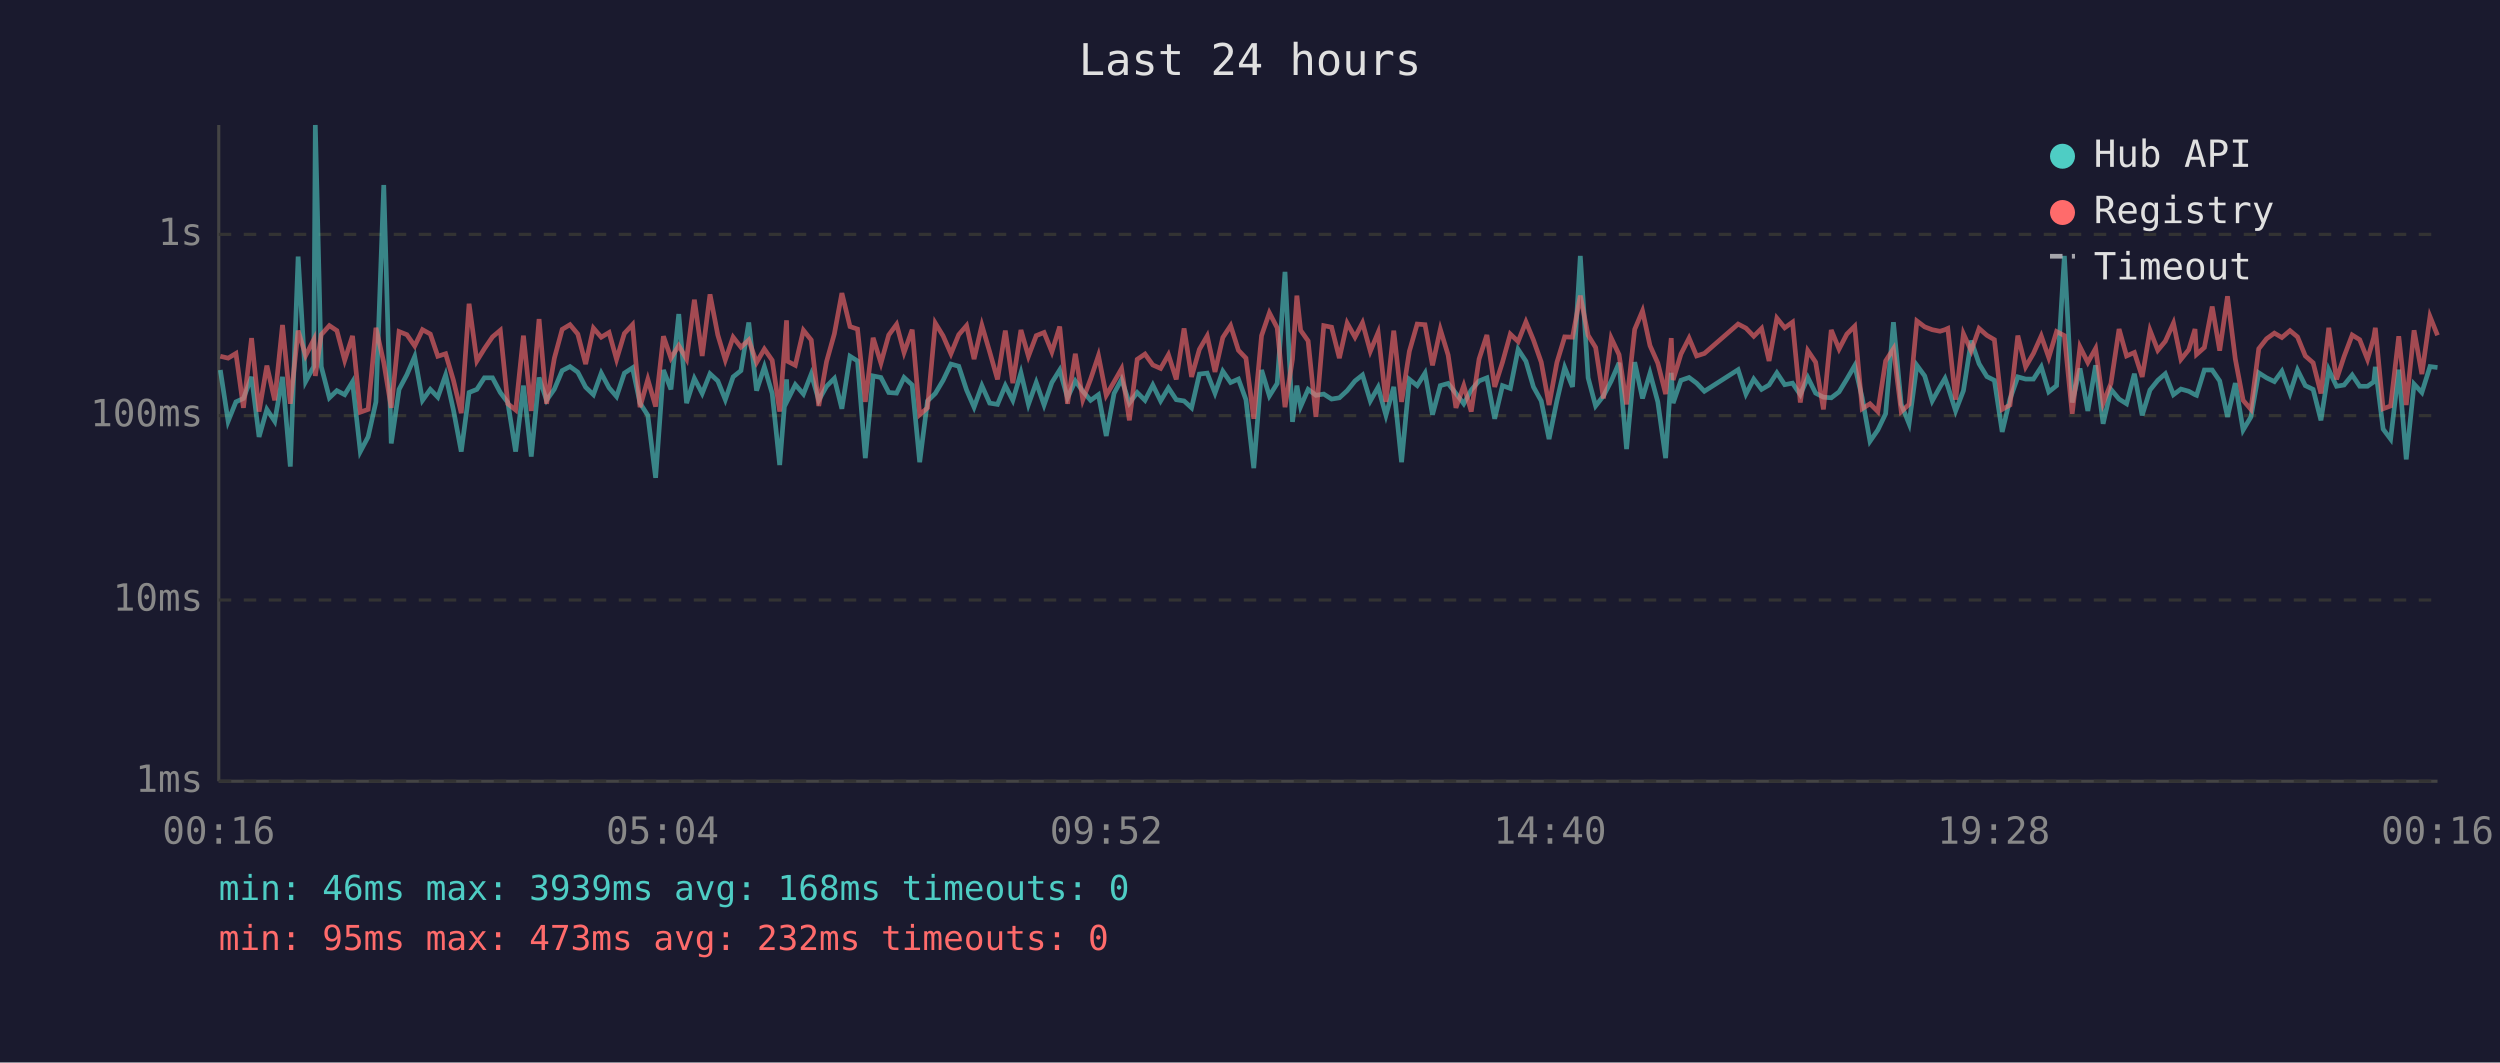
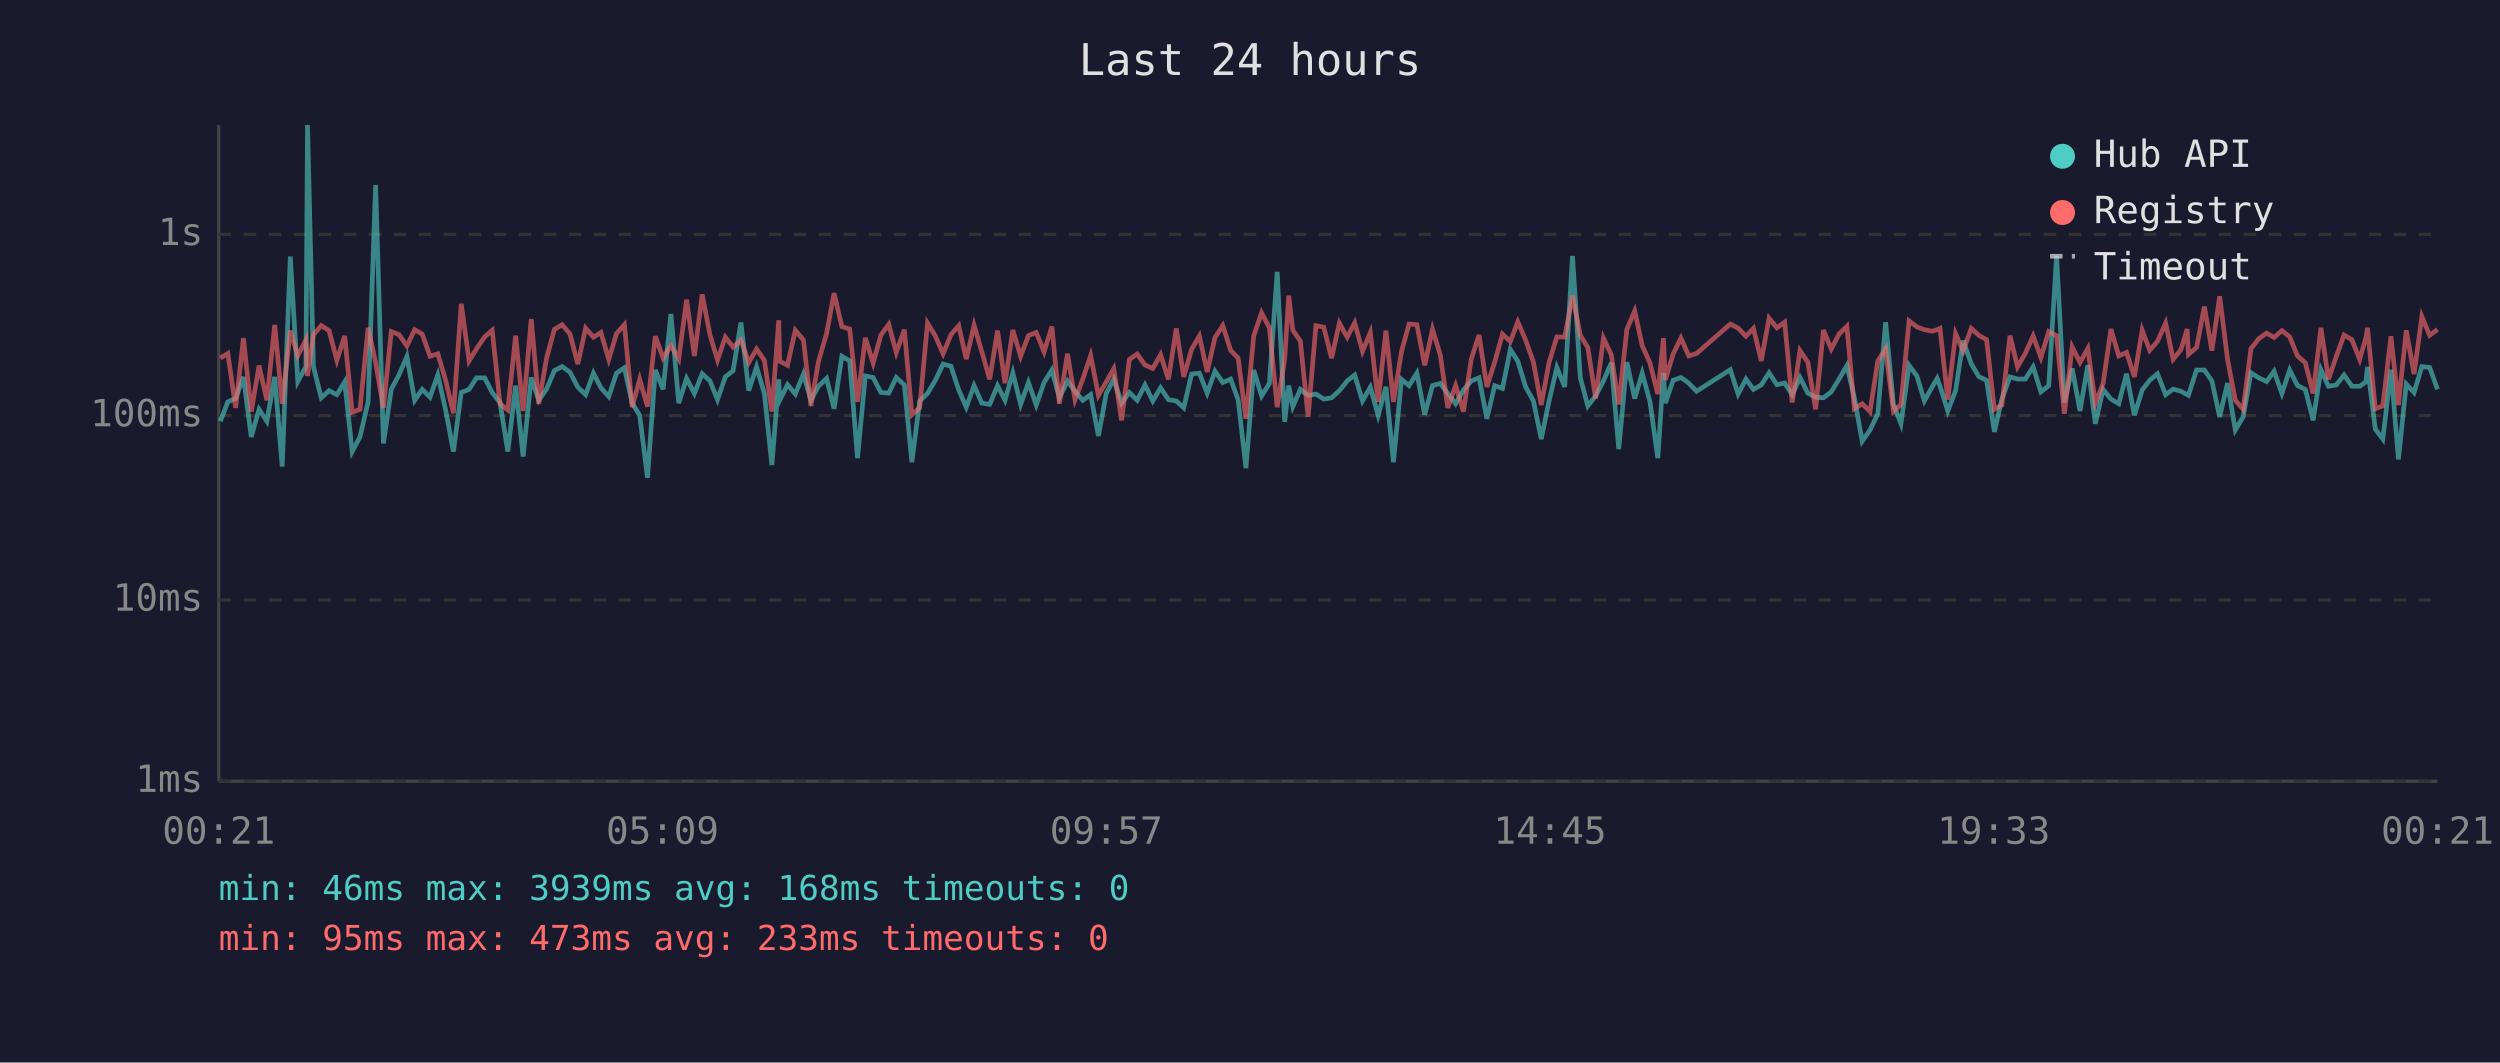
<svg xmlns="http://www.w3.org/2000/svg" viewBox="0 0 800 340" font-family="monospace" font-size="12">
  <rect width="800" height="340" fill="#1a1a2e" />
  <text x="400" y="24" fill="#e0e0e0" font-size="14" text-anchor="middle">Last 24 hours</text>
  <line x1="70" y1="40" x2="70" y2="250" stroke="#444" stroke-width="1" />
  <line x1="70" y1="250" x2="780" y2="250" stroke="#444" stroke-width="1" />
  <line x1="70" y1="250" x2="780" y2="250" stroke="#333" stroke-width="1" stroke-dasharray="4" />
  <text x="65" y="250" fill="#888" text-anchor="end" dominant-baseline="middle">1ms</text>
  <line x1="70" y1="192" x2="780" y2="192" stroke="#333" stroke-width="1" stroke-dasharray="4" />
  <text x="65" y="192" fill="#888" text-anchor="end" dominant-baseline="middle">10ms</text>
  <line x1="70" y1="133" x2="780" y2="133" stroke="#333" stroke-width="1" stroke-dasharray="4" />
  <text x="65" y="133" fill="#888" text-anchor="end" dominant-baseline="middle">100ms</text>
  <line x1="70" y1="75" x2="780" y2="75" stroke="#333" stroke-width="1" stroke-dasharray="4" />
  <text x="65" y="75" fill="#888" text-anchor="end" dominant-baseline="middle">1s</text>
-   <text x="70" y="270" fill="#888" text-anchor="middle">00:16</text>
-   <text x="212" y="270" fill="#888" text-anchor="middle">05:04</text>
-   <text x="354" y="270" fill="#888" text-anchor="middle">09:52</text>
-   <text x="496" y="270" fill="#888" text-anchor="middle">14:40</text>
-   <text x="638" y="270" fill="#888" text-anchor="middle">19:28</text>
-   <text x="780" y="270" fill="#888" text-anchor="middle">00:16</text>
-   <polyline points="70.5,118.4 73.0,134.8 75.5,128.6 77.9,127.5 80.5,120.6 82.9,139.8 85.4,131.0 87.9,134.8 90.4,120.6 92.9,149.3 95.4,82.1 97.8,122.1 100.4,117.3 100.9,40.0 102.8,117.3 105.4,127.3 107.8,125.0 110.3,126.3 112.8,122.2 115.3,144.5 117.8,139.8 120.3,128.6 122.8,59.2 125.2,141.9 127.7,124.6 130.2,119.9 132.7,114.1 135.2,128.1 137.7,124.6 140.1,127.1 142.6,120.0 145.1,131.2 147.6,144.5 150.1,125.6 152.6,124.6 155.0,120.9 157.6,120.9 160.1,125.6 162.5,128.8 165.0,144.5 167.5,123.4 170.0,146.1 172.5,120.8 174.9,128.1 177.4,124.5 179.9,118.6 182.4,117.3 184.9,119.1 187.4,123.9 189.9,126.3 192.4,119.4 194.9,124.1 197.3,126.9 199.8,119.4 202.4,117.7 204.8,129.0 207.3,132.9 209.8,152.9 212.3,118.4 214.7,124.6 217.2,100.5 219.7,129.0 222.2,121.1 224.7,125.9 227.2,119.6 229.7,121.9 232.1,127.9 234.6,120.6 237.1,118.6 239.6,103.2 242.1,125.0 244.6,117.4 247.1,125.9 249.5,148.8 251.7,121.4 252.0,128.1 254.5,123.1 257.1,126.1 259.6,119.7 262.0,128.1 264.5,123.6 267.0,121.1 269.4,130.8 272.0,114.0 274.4,115.5 276.9,146.6 279.4,120.3 281.9,120.8 284.4,125.6 286.9,125.8 289.3,120.8 291.9,123.2 294.3,147.9 296.8,128.3 299.3,125.9 301.8,121.7 304.3,116.5 306.8,117.2 309.3,124.8 311.7,130.3 314.2,123.4 316.7,129.0 319.2,129.4 321.7,123.4 324.1,128.1 326.7,119.3 329.1,129.4 331.6,122.4 334.1,129.6 336.6,122.4 339.1,118.4 341.6,127.3 344.1,121.9 346.5,125.2 349.0,128.1 351.5,126.3 354.0,139.5 356.5,125.9 358.9,121.4 361.4,129.0 363.9,125.6 366.4,128.1 368.9,123.2 371.4,128.3 373.9,124.1 376.4,127.9 378.9,128.3 381.3,130.5 383.8,119.7 386.3,119.4 388.8,125.8 391.3,118.8 393.8,122.4 396.3,121.3 398.7,127.9 401.2,149.8 403.7,118.4 406.2,126.7 408.7,122.7 411.2,87.0 413.6,135.0 415.0,123.4 416.2,130.1 418.6,124.6 421.1,126.5 423.6,126.1 426.1,127.7 428.6,127.3 431.1,125.0 433.6,121.9 436.0,120.0 438.5,128.3 441.0,123.9 443.5,132.9 446.0,123.8 448.5,147.9 451.0,121.4 453.5,123.4 456.0,119.4 458.4,132.7 460.9,123.4 463.4,122.7 465.9,125.9 468.4,129.2 470.8,124.8 473.3,121.9 475.8,120.9 478.3,134.0 480.8,123.4 483.3,124.3 485.8,111.8 488.3,115.6 490.7,123.8 493.2,128.3 495.7,140.5 498.2,128.3 500.7,117.6 503.2,123.8 505.7,81.9 508.2,120.9 510.6,129.9 513.1,126.7 515.6,121.9 518.1,116.1 520.5,143.7 523.1,115.9 525.6,127.5 528.0,119.4 530.5,128.6 533.0,146.6 534.8,119.3 535.4,129.0 537.9,121.7 540.5,120.8 542.9,122.6 545.4,125.2 556.2,118.3 558.7,126.1 561.2,121.3 563.7,124.6 566.1,123.2 568.6,119.3 571.1,123.1 573.6,122.6 576.1,126.3 578.5,120.8 581.0,125.8 583.5,127.1 586.0,127.3 588.5,125.4 591.0,121.3 593.5,117.0 595.9,127.3 598.4,141.2 600.9,137.6 603.4,132.4 605.9,103.1 608.4,129.4 610.9,135.6 613.4,116.9 615.9,120.3 618.3,128.3 620.8,123.8 622.4,121.1 623.3,123.6 625.8,131.5 628.3,125.0 630.8,109.0 633.3,116.4 635.8,120.5 638.2,121.7 640.7,138.2 643.2,127.7 645.7,120.6 648.2,121.3 650.7,121.3 653.2,117.4 655.6,125.4 658.1,123.4 660.6,81.9 663.1,128.8 665.6,117.9 668.1,131.5 670.6,116.9 673.0,135.6 675.5,124.6 678.1,127.7 680.5,129.2 683.0,119.6 685.5,132.9 688.0,124.8 690.5,121.7 692.9,119.6 695.5,126.3 697.9,124.5 700.4,125.2 702.4,126.3 702.9,126.5 705.4,118.4 707.9,118.4 710.3,121.9 712.8,133.4 715.3,122.6 717.8,137.6 720.3,133.4 722.8,119.3 725.3,120.9 727.8,122.1 730.2,118.8 732.8,125.9 735.2,118.4 737.7,123.4 740.2,124.6 742.7,134.5 745.2,118.3 747.7,123.6 750.1,123.2 752.7,120.0 755.1,123.6 757.6,123.6 759.6,122.2 760.1,117.4 762.6,137.3 765.0,140.5 767.6,118.3 770.0,147.0 772.5,122.9 775.0,125.6 777.6,117.3 780.0,117.6" fill="none" stroke="#4ecdc4" stroke-width="1.5" opacity="0.6" />
-   <polyline points="70.5,114.0 73.0,114.6 75.5,113.1 77.9,130.5 80.5,108.2 82.9,131.7 85.4,117.0 87.9,128.1 90.4,104.0 92.9,129.2 95.4,105.8 97.8,113.8 100.4,108.7 100.9,120.3 102.8,107.1 105.4,104.2 107.8,105.8 110.3,115.3 112.8,107.5 115.3,131.9 117.8,131.0 120.3,104.9 122.8,116.0 125.2,130.5 127.7,106.1 130.2,107.1 132.7,110.7 135.2,105.5 137.7,106.9 140.1,114.0 142.6,113.2 145.1,121.7 147.6,132.2 150.1,97.2 152.6,115.5 155.0,111.6 157.6,107.8 160.1,105.7 162.5,129.2 165.0,131.2 167.5,107.4 170.0,131.5 172.5,102.1 174.9,129.2 177.4,114.6 179.9,105.4 182.4,103.9 184.9,106.9 187.4,116.5 189.9,105.0 192.4,107.9 194.9,106.4 197.3,115.0 199.8,106.7 202.4,103.9 204.8,130.3 207.3,121.4 209.8,130.1 212.3,107.6 214.7,114.6 217.2,110.6 219.7,114.9 222.2,95.9 224.7,113.9 227.2,94.2 229.7,107.2 232.1,115.2 234.6,107.9 237.1,111.1 239.6,108.8 242.1,116.0 244.6,111.7 247.1,115.3 249.5,131.7 251.7,102.5 252.0,115.6 254.5,116.9 257.1,105.7 259.6,108.8 262.0,129.9 264.5,115.7 267.0,106.8 269.4,93.8 272.0,104.5 274.4,105.3 276.9,128.6 279.4,108.1 281.9,116.2 284.4,107.2 286.9,103.8 289.3,112.8 291.9,105.5 294.3,132.7 296.8,130.5 299.3,103.4 301.8,107.5 304.3,113.2 306.8,107.1 309.3,104.2 311.7,114.9 314.2,104.1 316.7,112.6 319.2,121.4 321.7,105.8 324.1,122.6 326.7,105.6 329.1,114.0 331.6,107.4 334.1,106.4 336.6,112.6 339.1,104.5 341.6,129.2 344.1,113.2 346.5,127.9 349.0,121.3 351.5,113.8 354.0,126.5 356.5,122.2 358.9,118.0 361.4,134.5 363.9,115.0 366.4,113.3 368.9,116.8 371.4,117.9 373.9,113.5 376.4,121.4 378.9,105.1 381.3,120.6 383.8,111.8 386.3,107.5 388.8,119.0 391.3,108.0 393.8,104.2 396.3,112.1 398.7,114.6 401.2,134.0 403.7,107.4 406.2,100.1 408.7,104.9 411.2,130.3 413.6,114.9 415.0,94.6 416.2,105.7 418.6,109.1 421.1,133.4 423.6,104.2 426.1,104.7 428.6,114.6 431.1,103.4 433.6,107.9 436.0,103.3 438.5,112.4 441.0,106.4 443.5,128.6 446.0,105.8 448.5,128.6 451.0,112.4 453.5,103.7 456.0,103.9 458.4,116.9 460.9,105.4 463.4,113.6 465.9,130.5 468.4,123.4 470.8,131.7 473.3,114.9 475.8,107.2 478.3,123.8 480.8,115.9 483.3,106.9 485.8,109.3 488.3,103.0 490.7,108.8 493.2,115.9 495.7,129.6 498.2,116.0 500.7,107.8 503.2,107.9 505.7,94.6 508.2,107.3 510.6,111.2 513.1,127.5 515.6,108.2 518.1,113.5 520.5,129.4 523.1,105.4 525.6,99.5 528.0,110.6 530.5,116.2 533.0,126.1 534.8,108.2 535.4,121.6 537.9,113.3 540.5,108.2 542.9,113.9 545.4,113.1 556.2,103.7 558.7,105.0 561.2,107.6 563.7,105.1 566.1,115.5 568.6,101.8 571.1,104.9 573.6,103.1 576.1,128.8 578.5,112.2 581.0,115.9 583.5,131.0 586.0,105.6 588.5,111.7 591.0,106.9 593.5,104.4 595.9,130.8 598.4,129.2 600.9,131.7 603.4,115.5 605.9,111.6 608.4,131.7 610.9,129.4 613.4,102.7 615.9,104.6 618.3,105.5 620.8,106.0 622.4,105.5 623.3,105.1 625.8,127.9 628.3,106.8 630.8,112.3 633.3,105.1 635.8,107.3 638.2,108.7 640.7,131.0 643.2,129.6 645.7,107.4 648.2,117.4 650.7,113.1 653.2,107.5 655.6,114.4 658.1,106.1 660.6,107.4 663.1,132.4 665.6,111.0 668.1,116.0 670.6,111.5 673.0,129.0 675.5,122.7 678.1,105.3 680.5,113.9 683.0,112.8 685.5,120.6 688.0,105.7 690.5,112.1 692.9,109.2 695.5,103.4 697.9,115.0 700.4,111.9 702.4,105.3 702.9,113.4 705.4,111.2 707.9,98.1 710.3,112.2 712.8,94.8 715.3,114.9 717.8,128.1 720.3,131.0 722.8,111.6 725.3,108.4 727.8,106.6 730.2,108.0 732.8,105.8 735.2,107.8 737.7,113.9 740.2,116.1 742.7,125.9 745.2,104.9 747.7,121.4 750.1,114.1 752.7,107.2 755.1,108.7 757.6,115.0 759.6,108.0 760.1,104.9 762.6,130.8 765.0,129.9 767.6,107.6 770.0,129.6 772.5,105.7 775.0,119.7 777.6,101.3 780.0,107.3" fill="none" stroke="#ff6b6b" stroke-width="1.5" opacity="0.6" />
+   <text x="70" y="270" fill="#888" text-anchor="middle">00:21</text>
+   <text x="212" y="270" fill="#888" text-anchor="middle">05:09</text>
+   <text x="354" y="270" fill="#888" text-anchor="middle">09:57</text>
+   <text x="496" y="270" fill="#888" text-anchor="middle">14:45</text>
+   <text x="638" y="270" fill="#888" text-anchor="middle">19:33</text>
+   <text x="780" y="270" fill="#888" text-anchor="middle">00:21</text>
+   <polyline points="70.5,134.8 72.9,128.6 75.4,127.5 77.9,120.6 80.4,139.8 82.9,131.0 85.4,134.8 87.9,120.6 90.3,149.3 92.9,82.1 95.3,122.1 97.9,117.3 98.4,40.0 100.3,117.3 102.8,127.3 105.3,125.0 107.8,126.3 110.3,122.2 112.7,144.5 115.2,139.8 117.8,128.6 120.2,59.2 122.7,141.9 125.2,124.6 127.7,119.9 130.2,114.1 132.7,128.1 135.1,124.6 137.6,127.1 140.1,120.0 142.6,131.2 145.1,144.5 147.6,125.6 150.1,124.6 152.5,120.9 155.1,120.9 157.5,125.6 160.0,128.8 162.5,144.5 165.0,123.4 167.4,146.1 170.0,120.8 172.4,128.1 174.9,124.5 177.4,118.6 179.9,117.3 182.4,119.1 184.9,123.9 187.4,126.3 189.9,119.4 192.3,124.1 194.8,126.9 197.3,119.4 199.8,117.7 202.3,129.0 204.7,132.9 207.2,152.9 209.7,118.4 212.2,124.6 214.7,100.5 217.2,129.0 219.7,121.1 222.2,125.9 224.7,119.6 227.2,121.9 229.6,127.9 232.1,120.6 234.6,118.6 237.1,103.2 239.6,125.0 242.1,117.4 244.6,125.9 247.0,148.8 249.2,121.4 249.5,128.1 252.0,123.1 254.5,126.1 257.1,119.7 259.5,128.1 261.9,123.6 264.5,121.1 266.9,130.8 269.4,114.0 271.9,115.5 274.4,146.6 276.9,120.3 279.4,120.8 281.9,125.6 284.4,125.8 286.8,120.8 289.4,123.2 291.8,147.9 294.3,128.3 296.8,125.9 299.3,121.7 301.8,116.5 304.3,117.2 306.8,124.8 309.2,130.3 311.7,123.4 314.2,129.0 316.7,129.4 319.2,123.4 321.6,128.1 324.1,119.3 326.6,129.4 329.1,122.4 331.6,129.6 334.1,122.4 336.6,118.4 339.0,127.3 341.6,121.9 344.0,125.2 346.5,128.1 349.0,126.3 351.5,139.5 354.0,125.9 356.4,121.4 358.9,129.0 361.4,125.6 363.9,128.1 366.4,123.2 368.9,128.3 371.4,124.1 373.9,127.9 376.4,128.3 378.8,130.5 381.3,119.7 383.8,119.4 386.3,125.8 388.8,118.8 391.3,122.4 393.8,121.3 396.2,127.9 398.7,149.8 401.2,118.4 403.7,126.7 406.2,122.7 408.7,87.0 411.1,135.0 412.4,123.4 413.7,130.1 416.1,124.6 418.6,126.5 421.1,126.1 423.6,127.7 426.1,127.3 428.6,125.0 431.1,121.9 433.5,120.0 436.0,128.3 438.5,123.9 441.0,132.9 443.5,123.8 445.9,147.9 448.5,121.4 450.9,123.4 453.4,119.4 455.9,132.7 458.4,123.4 460.9,122.7 463.3,125.9 465.8,129.2 468.3,124.8 470.8,121.9 473.3,120.9 475.8,134.0 478.3,123.4 480.8,124.3 483.3,111.8 485.7,115.6 488.2,123.8 490.7,128.3 493.2,140.5 495.7,128.3 498.2,117.6 500.7,123.8 503.2,81.9 505.7,120.9 508.1,129.9 510.6,126.7 513.1,121.9 515.6,116.1 518.0,143.7 520.6,115.9 523.1,127.5 525.5,119.4 528.0,128.6 530.5,146.6 532.3,119.3 532.9,129.0 535.4,121.7 537.9,120.8 540.4,122.6 542.9,125.2 553.7,118.3 556.2,126.1 558.7,121.3 561.1,124.6 563.6,123.2 566.1,119.3 568.6,123.1 571.1,122.6 573.5,126.3 576.0,120.8 578.5,125.8 581.0,127.1 583.5,127.3 586.0,125.4 588.5,121.3 591.0,117.0 593.4,127.3 595.9,141.2 598.4,137.6 600.9,132.4 603.4,103.1 605.9,129.4 608.3,135.6 610.9,116.9 613.4,120.3 615.8,128.3 618.3,123.8 619.9,121.1 620.8,123.6 623.3,131.5 625.8,125.0 628.2,109.0 630.8,116.4 633.2,120.5 635.7,121.7 638.2,138.2 640.6,127.7 643.2,120.6 645.6,121.3 648.1,121.3 650.6,117.4 653.1,125.4 655.6,123.4 658.1,81.9 660.6,128.8 663.1,117.9 665.6,131.5 668.1,116.9 670.5,135.6 673.0,124.6 675.5,127.7 678.0,129.2 680.5,119.6 683.0,132.9 685.5,124.8 687.9,121.7 690.4,119.6 693.0,126.3 695.4,124.5 697.9,125.2 699.9,126.3 700.3,126.5 702.9,118.4 705.4,118.4 707.8,121.9 710.3,133.4 712.8,122.6 715.3,137.6 717.8,133.4 720.3,119.3 722.8,120.9 725.3,122.1 727.7,118.8 730.2,125.9 732.7,118.4 735.2,123.4 737.7,124.6 740.2,134.5 742.7,118.3 745.1,123.6 747.6,123.2 750.1,120.0 752.6,123.6 755.1,123.6 757.1,122.2 757.6,117.4 760.1,137.3 762.5,140.5 765.1,118.3 767.5,147.0 770.0,122.9 772.5,125.6 775.0,117.3 777.5,117.6 780.0,124.6" fill="none" stroke="#4ecdc4" stroke-width="1.5" opacity="0.6" />
+   <polyline points="70.5,114.6 72.9,113.1 75.4,130.5 77.9,108.2 80.4,131.7 82.9,117.0 85.4,128.1 87.9,104.0 90.3,129.2 92.9,105.8 95.3,113.8 97.9,108.7 98.4,120.3 100.3,107.1 102.8,104.2 105.3,105.8 107.8,115.3 110.3,107.5 112.7,131.9 115.2,131.0 117.8,104.9 120.2,116.0 122.7,130.5 125.2,106.1 127.7,107.1 130.2,110.7 132.7,105.5 135.1,106.9 137.6,114.0 140.1,113.2 142.6,121.7 145.1,132.2 147.6,97.2 150.1,115.5 152.5,111.6 155.1,107.8 157.5,105.7 160.0,129.2 162.5,131.2 165.0,107.4 167.4,131.5 170.0,102.1 172.4,129.2 174.9,114.6 177.4,105.4 179.9,103.9 182.4,106.9 184.9,116.5 187.4,105.0 189.9,107.9 192.3,106.4 194.8,115.0 197.3,106.7 199.8,103.9 202.3,130.3 204.7,121.4 207.2,130.1 209.7,107.6 212.2,114.6 214.7,110.6 217.2,114.9 219.7,95.9 222.2,113.9 224.7,94.2 227.2,107.2 229.6,115.2 232.1,107.9 234.6,111.1 237.1,108.8 239.6,116.0 242.1,111.7 244.6,115.3 247.0,131.7 249.2,102.5 249.5,115.6 252.0,116.9 254.5,105.7 257.1,108.8 259.5,129.9 261.9,115.7 264.5,106.8 266.9,93.8 269.4,104.5 271.9,105.3 274.4,128.6 276.9,108.1 279.4,116.2 281.9,107.2 284.4,103.8 286.8,112.8 289.4,105.5 291.8,132.7 294.3,130.5 296.8,103.4 299.3,107.5 301.8,113.2 304.3,107.1 306.8,104.2 309.2,114.9 311.7,104.1 314.2,112.6 316.7,121.4 319.2,105.8 321.6,122.6 324.1,105.6 326.6,114.0 329.1,107.4 331.6,106.4 334.1,112.6 336.6,104.5 339.0,129.2 341.6,113.2 344.0,127.9 346.5,121.3 349.0,113.8 351.5,126.5 354.0,122.2 356.4,118.0 358.9,134.5 361.4,115.0 363.9,113.3 366.4,116.8 368.9,117.9 371.4,113.5 373.9,121.4 376.4,105.1 378.8,120.6 381.3,111.8 383.8,107.5 386.3,119.0 388.8,108.0 391.3,104.2 393.8,112.1 396.2,114.6 398.7,134.0 401.2,107.4 403.7,100.1 406.2,104.9 408.7,130.3 411.1,114.9 412.4,94.6 413.7,105.7 416.1,109.1 418.6,133.4 421.1,104.2 423.6,104.7 426.1,114.6 428.6,103.4 431.1,107.9 433.5,103.3 436.0,112.4 438.5,106.4 441.0,128.6 443.5,105.8 445.9,128.6 448.5,112.4 450.9,103.7 453.4,103.9 455.9,116.9 458.4,105.4 460.9,113.6 463.3,130.5 465.8,123.4 468.3,131.7 470.8,114.9 473.3,107.2 475.8,123.8 478.3,115.9 480.8,106.9 483.3,109.3 485.7,103.0 488.2,108.8 490.7,115.9 493.2,129.6 495.7,116.0 498.2,107.8 500.7,107.9 503.2,94.6 505.7,107.3 508.1,111.2 510.6,127.5 513.1,108.2 515.6,113.5 518.0,129.4 520.6,105.4 523.1,99.5 525.5,110.6 528.0,116.2 530.5,126.1 532.3,108.2 532.9,121.6 535.4,113.3 537.9,108.2 540.4,113.9 542.9,113.1 553.7,103.7 556.2,105.0 558.7,107.6 561.1,105.1 563.6,115.5 566.1,101.8 568.6,104.9 571.1,103.1 573.5,128.8 576.0,112.2 578.5,115.9 581.0,131.0 583.5,105.6 586.0,111.7 588.5,106.9 591.0,104.4 593.4,130.8 595.9,129.2 598.4,131.7 600.9,115.5 603.4,111.6 605.9,131.7 608.3,129.4 610.9,102.7 613.4,104.6 615.8,105.5 618.3,106.0 619.9,105.5 620.8,105.1 623.3,127.9 625.8,106.8 628.2,112.3 630.8,105.1 633.2,107.3 635.7,108.7 638.2,131.0 640.6,129.6 643.2,107.4 645.6,117.4 648.1,113.1 650.6,107.5 653.1,114.4 655.6,106.1 658.1,107.4 660.6,132.4 663.1,111.0 665.6,116.0 668.1,111.5 670.5,129.0 673.0,122.7 675.5,105.3 678.0,113.9 680.5,112.8 683.0,120.6 685.5,105.7 687.9,112.1 690.4,109.2 693.0,103.4 695.4,115.0 697.9,111.9 699.9,105.3 700.3,113.4 702.9,111.2 705.4,98.1 707.8,112.2 710.3,94.8 712.8,114.9 715.3,128.1 717.8,131.0 720.3,111.6 722.8,108.4 725.3,106.6 727.7,108.0 730.2,105.8 732.7,107.8 735.2,113.9 737.7,116.1 740.2,125.9 742.7,104.9 745.1,121.4 747.6,114.1 750.1,107.2 752.6,108.7 755.1,115.0 757.1,108.0 757.6,104.9 760.1,130.8 762.5,129.9 765.1,107.6 767.5,129.6 770.0,105.7 772.5,119.7 775.0,101.3 777.5,107.3 780.0,105.4" fill="none" stroke="#ff6b6b" stroke-width="1.5" opacity="0.6" />
  <circle cx="660" cy="50" r="4" fill="#4ecdc4" />
  <text x="670" y="50" fill="#e0e0e0" dominant-baseline="middle">Hub API</text>
  <circle cx="660" cy="68" r="4" fill="#ff6b6b" />
  <text x="670" y="68" fill="#e0e0e0" dominant-baseline="middle">Registry</text>
  <line x1="656" y1="82" x2="664" y2="82" stroke="#e0e0e0" stroke-width="1.5" stroke-dasharray="4,3" opacity="0.7" />
  <text x="670" y="86" fill="#e0e0e0" dominant-baseline="middle">Timeout</text>
  <text x="70" y="288" fill="#4ecdc4" font-size="11">min: 46ms  max: 3939ms  avg: 168ms  timeouts: 0</text>
-   <text x="70" y="304" fill="#ff6b6b" font-size="11">min: 95ms  max: 473ms  avg: 232ms  timeouts: 0</text>
+   <text x="70" y="304" fill="#ff6b6b" font-size="11">min: 95ms  max: 473ms  avg: 233ms  timeouts: 0</text>
</svg>
